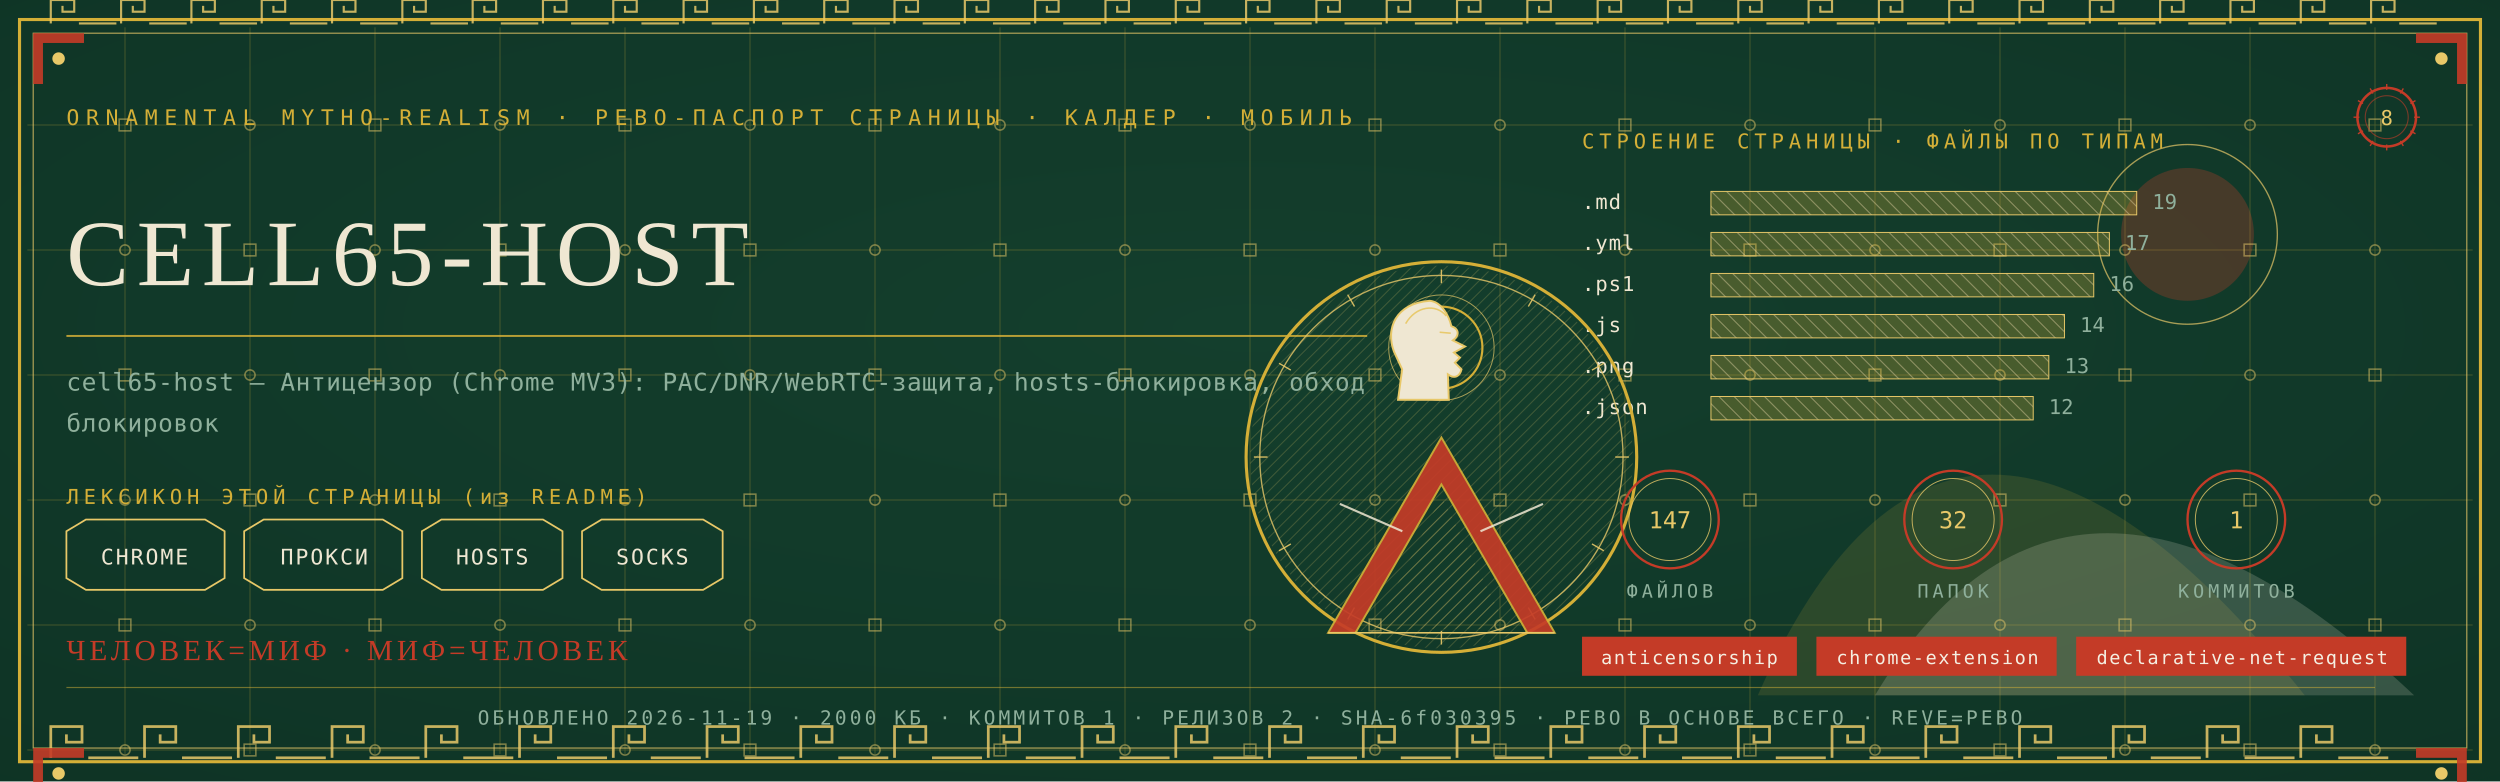
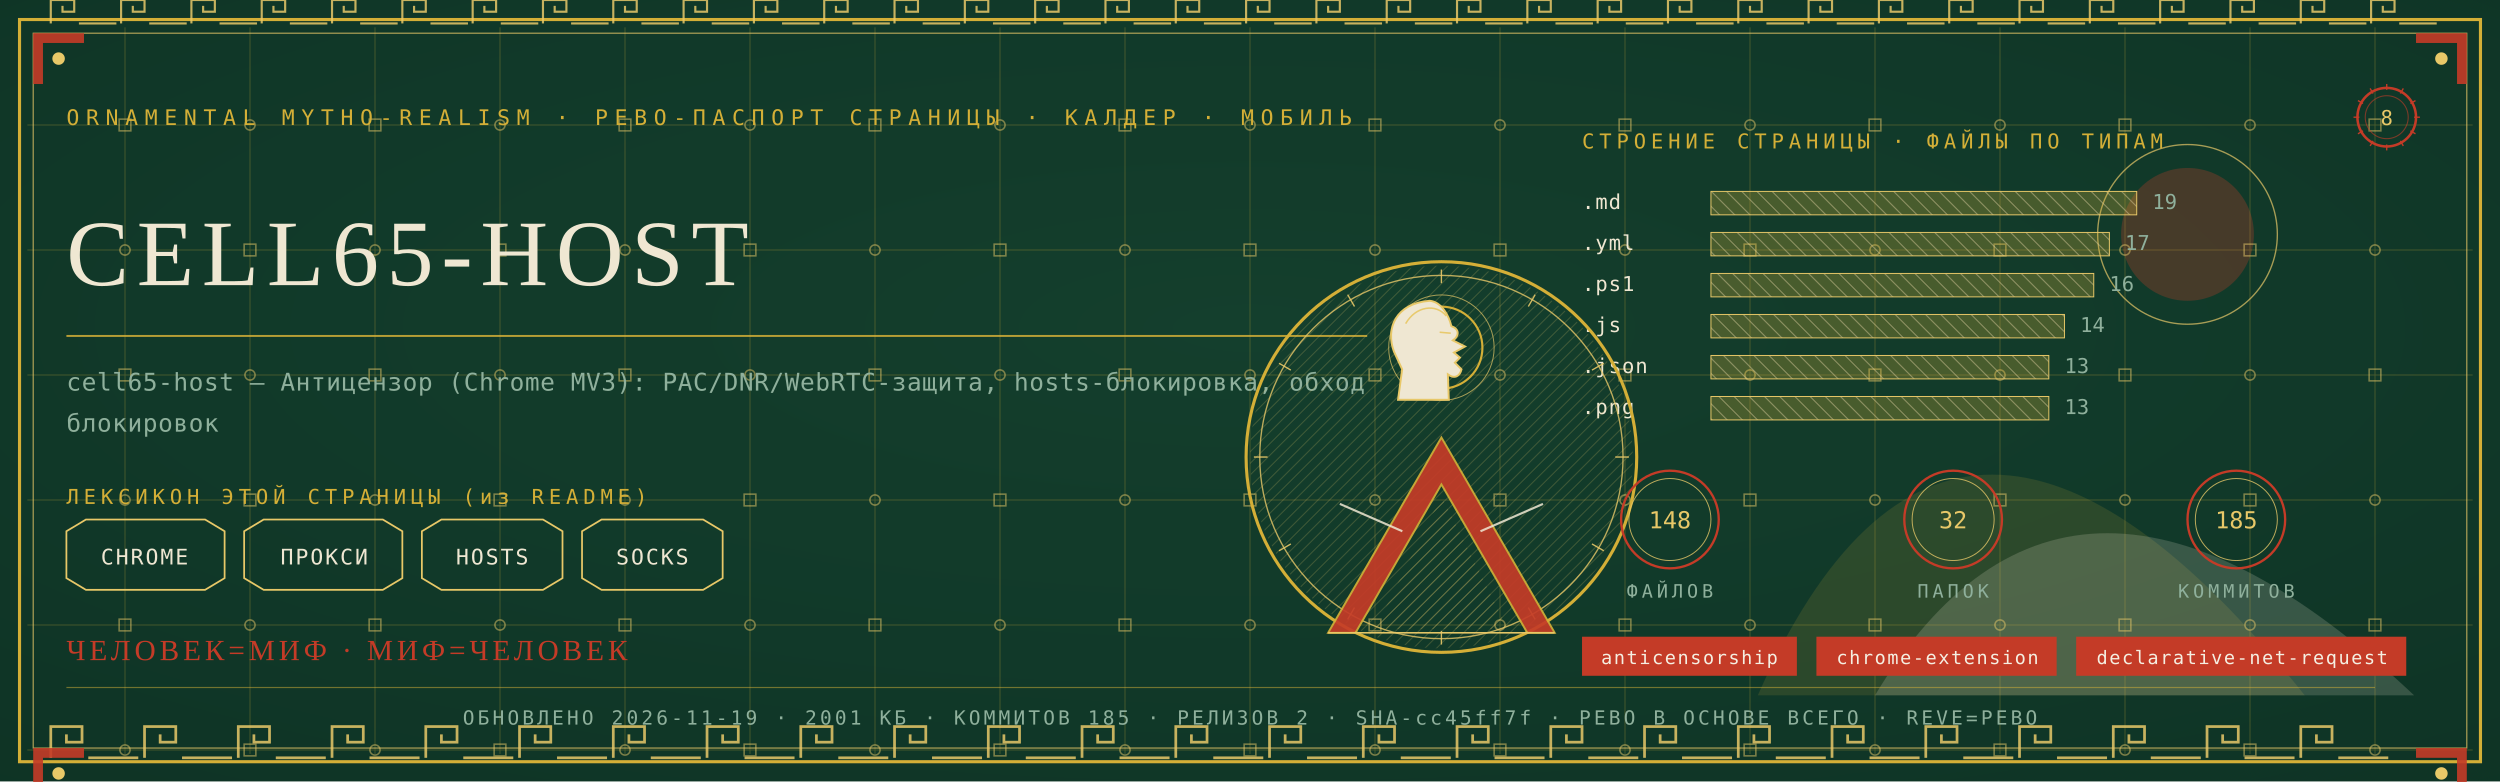
<svg xmlns="http://www.w3.org/2000/svg" viewBox="0 0 1280 400" width="1280" height="400">
  <defs>
    <radialGradient id="rp8" cx="0.5" cy="0.42" r="1.1">
      <stop offset="0" stop-color="#14402E" />
      <stop offset="1" stop-color="#0C2E21" />
    </radialGradient>
    <pattern id="hatchm" width="4.2" height="4.2" patternUnits="userSpaceOnUse" patternTransform="rotate(45)">
      <rect width="4.2" height="4.2" fill="none" />
      <line x1="0" y1="0" x2="0" y2="4.2" stroke="#E8C868" stroke-width="0.5" />
    </pattern>
    <pattern id="hatchv" width="5.5" height="5.5" patternUnits="userSpaceOnUse" patternTransform="rotate(-45)">
      <rect width="5.5" height="5.5" fill="none" />
      <line x1="0" y1="0" x2="0" y2="5.5" stroke="#EFE7D2" stroke-width="0.5" />
    </pattern>
  </defs>
  <rect width="1280" height="400" fill="#0C2E21" />
  <rect width="1280" height="400" fill="url(#rp8)" opacity="0.94" />
  <path d="M 900 356 Q 1000 130 1180 356 Z" fill="#D4AF37" opacity="0.14" />
  <path d="M 960 356 Q 1060 190 1236 356 Z" fill="#EFE7D2" opacity="0.18" />
  <circle cx="1120" cy="120" r="34" fill="#C43B27" opacity="0.30" />
  <circle cx="1120" cy="120" r="46" fill="none" stroke="#E8C868" stroke-width="0.7" opacity="0.7" />
  <g stroke="#D4AF37" stroke-width="0.45" opacity="0.30">
    <line x1="64" y1="14" x2="64" y2="386" />
    <line x1="128" y1="14" x2="128" y2="386" />
    <line x1="192" y1="14" x2="192" y2="386" />
    <line x1="256" y1="14" x2="256" y2="386" />
    <line x1="320" y1="14" x2="320" y2="386" />
    <line x1="384" y1="14" x2="384" y2="386" />
    <line x1="448" y1="14" x2="448" y2="386" />
    <line x1="512" y1="14" x2="512" y2="386" />
    <line x1="576" y1="14" x2="576" y2="386" />
    <line x1="640" y1="14" x2="640" y2="386" />
    <line x1="704" y1="14" x2="704" y2="386" />
    <line x1="768" y1="14" x2="768" y2="386" />
    <line x1="832" y1="14" x2="832" y2="386" />
    <line x1="896" y1="14" x2="896" y2="386" />
    <line x1="960" y1="14" x2="960" y2="386" />
    <line x1="1024" y1="14" x2="1024" y2="386" />
    <line x1="1088" y1="14" x2="1088" y2="386" />
    <line x1="1152" y1="14" x2="1152" y2="386" />
    <line x1="1216" y1="14" x2="1216" y2="386" />
    <line x1="14" y1="64" x2="1266" y2="64" />
    <line x1="14" y1="128" x2="1266" y2="128" />
    <line x1="14" y1="192" x2="1266" y2="192" />
    <line x1="14" y1="256" x2="1266" y2="256" />
    <line x1="14" y1="320" x2="1266" y2="320" />
    <line x1="14" y1="384" x2="1266" y2="384" />
  </g>
  <g fill="none" stroke="#E8C868" stroke-width="0.8" opacity="0.5">
    <rect x="61" y="61" width="6" height="6" />
    <circle cx="64" cy="128" r="2.6" />
    <rect x="61" y="189" width="6" height="6" />
    <circle cx="64" cy="256" r="2.6" />
    <rect x="61" y="317" width="6" height="6" />
    <circle cx="64" cy="384" r="2.6" />
    <circle cx="128" cy="64" r="2.6" />
    <rect x="125" y="125" width="6" height="6" />
    <circle cx="128" cy="192" r="2.6" />
    <rect x="125" y="253" width="6" height="6" />
    <circle cx="128" cy="320" r="2.6" />
    <rect x="125" y="381" width="6" height="6" />
    <rect x="189" y="61" width="6" height="6" />
    <circle cx="192" cy="128" r="2.6" />
    <rect x="189" y="189" width="6" height="6" />
    <circle cx="192" cy="256" r="2.6" />
    <rect x="189" y="317" width="6" height="6" />
    <circle cx="192" cy="384" r="2.6" />
    <circle cx="256" cy="64" r="2.6" />
    <rect x="253" y="125" width="6" height="6" />
    <circle cx="256" cy="192" r="2.6" />
    <rect x="253" y="253" width="6" height="6" />
    <circle cx="256" cy="320" r="2.6" />
    <rect x="253" y="381" width="6" height="6" />
    <rect x="317" y="61" width="6" height="6" />
    <circle cx="320" cy="128" r="2.6" />
    <rect x="317" y="189" width="6" height="6" />
    <circle cx="320" cy="256" r="2.6" />
    <rect x="317" y="317" width="6" height="6" />
    <circle cx="320" cy="384" r="2.6" />
    <circle cx="384" cy="64" r="2.6" />
    <rect x="381" y="125" width="6" height="6" />
    <circle cx="384" cy="192" r="2.6" />
    <rect x="381" y="253" width="6" height="6" />
    <circle cx="384" cy="320" r="2.6" />
    <rect x="381" y="381" width="6" height="6" />
    <rect x="445" y="61" width="6" height="6" />
    <circle cx="448" cy="128" r="2.6" />
    <rect x="445" y="189" width="6" height="6" />
    <circle cx="448" cy="256" r="2.6" />
    <rect x="445" y="317" width="6" height="6" />
    <circle cx="448" cy="384" r="2.6" />
    <circle cx="512" cy="64" r="2.6" />
    <rect x="509" y="125" width="6" height="6" />
    <circle cx="512" cy="192" r="2.6" />
    <rect x="509" y="253" width="6" height="6" />
    <circle cx="512" cy="320" r="2.6" />
    <rect x="509" y="381" width="6" height="6" />
    <rect x="573" y="61" width="6" height="6" />
    <circle cx="576" cy="128" r="2.6" />
    <rect x="573" y="189" width="6" height="6" />
    <circle cx="576" cy="256" r="2.6" />
    <rect x="573" y="317" width="6" height="6" />
    <circle cx="576" cy="384" r="2.6" />
    <circle cx="640" cy="64" r="2.6" />
    <rect x="637" y="125" width="6" height="6" />
    <circle cx="640" cy="192" r="2.6" />
    <rect x="637" y="253" width="6" height="6" />
    <circle cx="640" cy="320" r="2.6" />
    <rect x="637" y="381" width="6" height="6" />
    <rect x="701" y="61" width="6" height="6" />
    <circle cx="704" cy="128" r="2.6" />
    <rect x="701" y="189" width="6" height="6" />
    <circle cx="704" cy="256" r="2.6" />
    <rect x="701" y="317" width="6" height="6" />
    <circle cx="704" cy="384" r="2.6" />
    <circle cx="768" cy="64" r="2.6" />
    <rect x="765" y="125" width="6" height="6" />
    <circle cx="768" cy="192" r="2.6" />
    <rect x="765" y="253" width="6" height="6" />
    <circle cx="768" cy="320" r="2.6" />
    <rect x="765" y="381" width="6" height="6" />
    <rect x="829" y="61" width="6" height="6" />
    <circle cx="832" cy="128" r="2.6" />
    <rect x="829" y="189" width="6" height="6" />
    <circle cx="832" cy="256" r="2.6" />
    <rect x="829" y="317" width="6" height="6" />
    <circle cx="832" cy="384" r="2.6" />
    <circle cx="896" cy="64" r="2.6" />
    <rect x="893" y="125" width="6" height="6" />
    <circle cx="896" cy="192" r="2.6" />
    <rect x="893" y="253" width="6" height="6" />
    <circle cx="896" cy="320" r="2.6" />
    <rect x="893" y="381" width="6" height="6" />
    <rect x="957" y="61" width="6" height="6" />
    <circle cx="960" cy="128" r="2.6" />
    <rect x="957" y="189" width="6" height="6" />
    <circle cx="960" cy="256" r="2.6" />
    <rect x="957" y="317" width="6" height="6" />
    <circle cx="960" cy="384" r="2.6" />
    <circle cx="1024" cy="64" r="2.6" />
    <rect x="1021" y="125" width="6" height="6" />
    <circle cx="1024" cy="192" r="2.6" />
    <rect x="1021" y="253" width="6" height="6" />
    <circle cx="1024" cy="320" r="2.6" />
    <rect x="1021" y="381" width="6" height="6" />
    <rect x="1085" y="61" width="6" height="6" />
    <circle cx="1088" cy="128" r="2.6" />
    <rect x="1085" y="189" width="6" height="6" />
    <circle cx="1088" cy="256" r="2.6" />
    <rect x="1085" y="317" width="6" height="6" />
    <circle cx="1088" cy="384" r="2.6" />
    <circle cx="1152" cy="64" r="2.6" />
    <rect x="1149" y="125" width="6" height="6" />
    <circle cx="1152" cy="192" r="2.6" />
    <rect x="1149" y="253" width="6" height="6" />
    <circle cx="1152" cy="320" r="2.6" />
    <rect x="1149" y="381" width="6" height="6" />
    <rect x="1213" y="61" width="6" height="6" />
    <circle cx="1216" cy="128" r="2.6" />
    <rect x="1213" y="189" width="6" height="6" />
    <circle cx="1216" cy="256" r="2.6" />
    <rect x="1213" y="317" width="6" height="6" />
    <circle cx="1216" cy="384" r="2.6" />
  </g>
  <rect x="10" y="10" width="1260" height="380" fill="none" stroke="#D4AF37" stroke-width="1.6" />
  <rect x="17" y="17" width="1246" height="366" fill="none" stroke="#E8C868" stroke-width="0.6" opacity="0.75" />
  <g fill="none" stroke="#E8C868" stroke-width="1.4" opacity="0.85">
    <path d="M 26 388 L 26 372 L 42 372 L 42 380.0 L 34.0 380.0 L 34.0 376.0" />
    <line x1="45.2" y1="388" x2="70.8" y2="388" />
    <path d="M 74 388 L 74 372 L 90 372 L 90 380.0 L 82.0 380.0 L 82.0 376.0" />
    <line x1="93.2" y1="388" x2="118.8" y2="388" />
    <path d="M 122 388 L 122 372 L 138 372 L 138 380.0 L 130.0 380.0 L 130.0 376.0" />
    <line x1="141.2" y1="388" x2="166.8" y2="388" />
    <path d="M 170 388 L 170 372 L 186 372 L 186 380.0 L 178.0 380.0 L 178.0 376.0" />
    <line x1="189.2" y1="388" x2="214.8" y2="388" />
    <path d="M 218 388 L 218 372 L 234 372 L 234 380.0 L 226.0 380.0 L 226.0 376.0" />
    <line x1="237.2" y1="388" x2="262.8" y2="388" />
    <path d="M 266 388 L 266 372 L 282 372 L 282 380.0 L 274.0 380.0 L 274.0 376.0" />
    <line x1="285.2" y1="388" x2="310.8" y2="388" />
    <path d="M 314 388 L 314 372 L 330 372 L 330 380.0 L 322.0 380.0 L 322.0 376.0" />
    <line x1="333.2" y1="388" x2="358.8" y2="388" />
    <path d="M 362 388 L 362 372 L 378 372 L 378 380.0 L 370.0 380.0 L 370.0 376.0" />
    <line x1="381.2" y1="388" x2="406.8" y2="388" />
    <path d="M 410 388 L 410 372 L 426 372 L 426 380.0 L 418.0 380.0 L 418.0 376.0" />
    <line x1="429.2" y1="388" x2="454.8" y2="388" />
    <path d="M 458 388 L 458 372 L 474 372 L 474 380.0 L 466.0 380.0 L 466.0 376.0" />
    <line x1="477.2" y1="388" x2="502.8" y2="388" />
    <path d="M 506 388 L 506 372 L 522 372 L 522 380.0 L 514.0 380.0 L 514.0 376.0" />
    <line x1="525.2" y1="388" x2="550.8" y2="388" />
    <path d="M 554 388 L 554 372 L 570 372 L 570 380.0 L 562.0 380.0 L 562.0 376.0" />
    <line x1="573.2" y1="388" x2="598.8" y2="388" />
    <path d="M 602 388 L 602 372 L 618 372 L 618 380.0 L 610.0 380.0 L 610.0 376.0" />
    <line x1="621.2" y1="388" x2="646.8" y2="388" />
    <path d="M 650 388 L 650 372 L 666 372 L 666 380.0 L 658.0 380.0 L 658.0 376.0" />
    <line x1="669.2" y1="388" x2="694.8" y2="388" />
    <path d="M 698 388 L 698 372 L 714 372 L 714 380.0 L 706.0 380.0 L 706.0 376.0" />
    <line x1="717.2" y1="388" x2="742.8" y2="388" />
    <path d="M 746 388 L 746 372 L 762 372 L 762 380.0 L 754.0 380.0 L 754.0 376.0" />
    <line x1="765.2" y1="388" x2="790.8" y2="388" />
    <path d="M 794 388 L 794 372 L 810 372 L 810 380.0 L 802.0 380.0 L 802.0 376.0" />
    <line x1="813.2" y1="388" x2="838.8" y2="388" />
    <path d="M 842 388 L 842 372 L 858 372 L 858 380.0 L 850.0 380.0 L 850.0 376.0" />
    <line x1="861.2" y1="388" x2="886.8" y2="388" />
    <path d="M 890 388 L 890 372 L 906 372 L 906 380.0 L 898.0 380.0 L 898.0 376.0" />
    <line x1="909.2" y1="388" x2="934.8" y2="388" />
    <path d="M 938 388 L 938 372 L 954 372 L 954 380.0 L 946.0 380.0 L 946.0 376.0" />
    <line x1="957.2" y1="388" x2="982.8" y2="388" />
    <path d="M 986 388 L 986 372 L 1002 372 L 1002 380.0 L 994.0 380.0 L 994.0 376.0" />
    <line x1="1005.2" y1="388" x2="1030.8" y2="388" />
    <path d="M 1034 388 L 1034 372 L 1050 372 L 1050 380.0 L 1042.0 380.0 L 1042.0 376.0" />
    <line x1="1053.2" y1="388" x2="1078.8" y2="388" />
    <path d="M 1082 388 L 1082 372 L 1098 372 L 1098 380.0 L 1090.0 380.0 L 1090.0 376.0" />
    <line x1="1101.2" y1="388" x2="1126.8" y2="388" />
    <path d="M 1130 388 L 1130 372 L 1146 372 L 1146 380.0 L 1138.0 380.0 L 1138.0 376.0" />
    <line x1="1149.2" y1="388" x2="1174.8" y2="388" />
    <path d="M 1178 388 L 1178 372 L 1194 372 L 1194 380.0 L 1186.0 380.0 L 1186.0 376.0" />
    <line x1="1197.2" y1="388" x2="1222.8" y2="388" />
  </g>
  <g fill="none" stroke="#E8C868" stroke-width="1.1" opacity="0.85">
    <path d="M 26 12 L 26 0 L 38 0 L 38 6.0 L 32.0 6.0 L 32.0 3.0" />
    <line x1="40.4" y1="12" x2="59.6" y2="12" />
    <path d="M 62 12 L 62 0 L 74 0 L 74 6.0 L 68.0 6.0 L 68.0 3.0" />
    <line x1="76.4" y1="12" x2="95.6" y2="12" />
    <path d="M 98 12 L 98 0 L 110 0 L 110 6.0 L 104.0 6.0 L 104.0 3.0" />
    <line x1="112.4" y1="12" x2="131.6" y2="12" />
    <path d="M 134 12 L 134 0 L 146 0 L 146 6.0 L 140.0 6.0 L 140.0 3.0" />
    <line x1="148.4" y1="12" x2="167.6" y2="12" />
    <path d="M 170 12 L 170 0 L 182 0 L 182 6.0 L 176.0 6.0 L 176.0 3.0" />
    <line x1="184.4" y1="12" x2="203.6" y2="12" />
    <path d="M 206 12 L 206 0 L 218 0 L 218 6.0 L 212.0 6.0 L 212.0 3.0" />
    <line x1="220.4" y1="12" x2="239.6" y2="12" />
    <path d="M 242 12 L 242 0 L 254 0 L 254 6.0 L 248.0 6.0 L 248.0 3.0" />
    <line x1="256.4" y1="12" x2="275.6" y2="12" />
    <path d="M 278 12 L 278 0 L 290 0 L 290 6.0 L 284.0 6.0 L 284.0 3.0" />
    <line x1="292.4" y1="12" x2="311.6" y2="12" />
    <path d="M 314 12 L 314 0 L 326 0 L 326 6.0 L 320.0 6.0 L 320.0 3.0" />
    <line x1="328.4" y1="12" x2="347.6" y2="12" />
    <path d="M 350 12 L 350 0 L 362 0 L 362 6.0 L 356.0 6.0 L 356.0 3.0" />
    <line x1="364.4" y1="12" x2="383.6" y2="12" />
    <path d="M 386 12 L 386 0 L 398 0 L 398 6.0 L 392.0 6.0 L 392.0 3.0" />
    <line x1="400.4" y1="12" x2="419.6" y2="12" />
    <path d="M 422 12 L 422 0 L 434 0 L 434 6.0 L 428.0 6.0 L 428.0 3.0" />
    <line x1="436.4" y1="12" x2="455.6" y2="12" />
    <path d="M 458 12 L 458 0 L 470 0 L 470 6.0 L 464.0 6.0 L 464.0 3.0" />
    <line x1="472.4" y1="12" x2="491.6" y2="12" />
    <path d="M 494 12 L 494 0 L 506 0 L 506 6.0 L 500.0 6.0 L 500.0 3.0" />
    <line x1="508.4" y1="12" x2="527.6" y2="12" />
    <path d="M 530 12 L 530 0 L 542 0 L 542 6.0 L 536.0 6.0 L 536.0 3.0" />
    <line x1="544.4" y1="12" x2="563.6" y2="12" />
    <path d="M 566 12 L 566 0 L 578 0 L 578 6.0 L 572.0 6.0 L 572.0 3.0" />
    <line x1="580.4" y1="12" x2="599.6" y2="12" />
    <path d="M 602 12 L 602 0 L 614 0 L 614 6.0 L 608.0 6.0 L 608.0 3.0" />
    <line x1="616.4" y1="12" x2="635.6" y2="12" />
    <path d="M 638 12 L 638 0 L 650 0 L 650 6.0 L 644.0 6.0 L 644.0 3.0" />
    <line x1="652.4" y1="12" x2="671.6" y2="12" />
    <path d="M 674 12 L 674 0 L 686 0 L 686 6.0 L 680.0 6.0 L 680.0 3.0" />
    <line x1="688.4" y1="12" x2="707.6" y2="12" />
    <path d="M 710 12 L 710 0 L 722 0 L 722 6.0 L 716.0 6.0 L 716.0 3.0" />
    <line x1="724.4" y1="12" x2="743.6" y2="12" />
    <path d="M 746 12 L 746 0 L 758 0 L 758 6.0 L 752.0 6.0 L 752.0 3.0" />
    <line x1="760.4" y1="12" x2="779.6" y2="12" />
    <path d="M 782 12 L 782 0 L 794 0 L 794 6.0 L 788.0 6.0 L 788.0 3.0" />
    <line x1="796.4" y1="12" x2="815.6" y2="12" />
    <path d="M 818 12 L 818 0 L 830 0 L 830 6.0 L 824.0 6.0 L 824.0 3.0" />
    <line x1="832.4" y1="12" x2="851.6" y2="12" />
    <path d="M 854 12 L 854 0 L 866 0 L 866 6.0 L 860.0 6.0 L 860.0 3.0" />
    <line x1="868.4" y1="12" x2="887.6" y2="12" />
    <path d="M 890 12 L 890 0 L 902 0 L 902 6.0 L 896.0 6.0 L 896.0 3.0" />
    <line x1="904.4" y1="12" x2="923.6" y2="12" />
    <path d="M 926 12 L 926 0 L 938 0 L 938 6.0 L 932.0 6.0 L 932.0 3.0" />
    <line x1="940.4" y1="12" x2="959.6" y2="12" />
    <path d="M 962 12 L 962 0 L 974 0 L 974 6.0 L 968.0 6.0 L 968.0 3.0" />
    <line x1="976.4" y1="12" x2="995.6" y2="12" />
    <path d="M 998 12 L 998 0 L 1010 0 L 1010 6.0 L 1004.0 6.0 L 1004.0 3.0" />
    <line x1="1012.4" y1="12" x2="1031.6" y2="12" />
    <path d="M 1034 12 L 1034 0 L 1046 0 L 1046 6.0 L 1040.0 6.0 L 1040.0 3.0" />
    <line x1="1048.4" y1="12" x2="1067.6" y2="12" />
    <path d="M 1070 12 L 1070 0 L 1082 0 L 1082 6.0 L 1076.0 6.0 L 1076.0 3.0" />
    <line x1="1084.4" y1="12" x2="1103.6" y2="12" />
    <path d="M 1106 12 L 1106 0 L 1118 0 L 1118 6.0 L 1112.0 6.0 L 1112.0 3.0" />
    <line x1="1120.4" y1="12" x2="1139.6" y2="12" />
    <path d="M 1142 12 L 1142 0 L 1154 0 L 1154 6.0 L 1148.0 6.0 L 1148.0 3.0" />
    <line x1="1156.4" y1="12" x2="1175.6" y2="12" />
    <path d="M 1178 12 L 1178 0 L 1190 0 L 1190 6.0 L 1184.0 6.0 L 1184.0 3.0" />
    <line x1="1192.4" y1="12" x2="1211.6" y2="12" />
    <path d="M 1214 12 L 1214 0 L 1226 0 L 1226 6.0 L 1220.0 6.0 L 1220.0 3.0" />
    <line x1="1228.4" y1="12" x2="1247.6" y2="12" />
  </g>
  <g transform="translate(17,17) scale(1,1)">
    <path d="M 0 0 L 26 0 L 26 5 L 5 5 L 5 26 L 0 26 Z" fill="#C43B27" opacity="0.9" />
    <circle cx="13" cy="13" r="3.2" fill="#E8C868" />
  </g>
  <g transform="translate(1263,17) scale(-1,1)">
    <path d="M 0 0 L 26 0 L 26 5 L 5 5 L 5 26 L 0 26 Z" fill="#C43B27" opacity="0.9" />
    <circle cx="13" cy="13" r="3.2" fill="#E8C868" />
  </g>
  <g transform="translate(17,383) scale(1,1)">
    <path d="M 0 0 L 26 0 L 26 5 L 5 5 L 5 26 L 0 26 Z" fill="#C43B27" opacity="0.9" />
    <circle cx="13" cy="13" r="3.2" fill="#E8C868" />
  </g>
  <g transform="translate(1263,383) scale(-1,1)">
    <path d="M 0 0 L 26 0 L 26 5 L 5 5 L 5 26 L 0 26 Z" fill="#C43B27" opacity="0.9" />
    <circle cx="13" cy="13" r="3.2" fill="#E8C868" />
  </g>
  <text x="34" y="64" font-family="'Cascadia Mono', ui-monospace, Consolas, monospace" font-size="11" fill="#D4AF37" letter-spacing="3.4">ORNAMENTAL MYTHO-REALISM · РЕВО-ПАСПОРТ СТРАНИЦЫ · КАЛДЕР · МОБИЛЬ</text>
  <g transform="translate(1222,60)">
    <circle r="15" fill="none" stroke="#C43B27" stroke-width="1.3" />
    <circle r="11" fill="none" stroke="#C43B27" stroke-width="0.55" opacity="0.6" />
    <text y="4" text-anchor="middle" font-family="'Cascadia Mono', ui-monospace, Consolas, monospace" font-size="10.5" fill="#E8C868">8</text>
    <g stroke="#C43B27" stroke-width="0.7">
      <line x1="0" y1="-17" x2="0" y2="-14" transform="rotate(0)" />
      <line x1="0" y1="-17" x2="0" y2="-14" transform="rotate(30)" />
      <line x1="0" y1="-17" x2="0" y2="-14" transform="rotate(60)" />
      <line x1="0" y1="-17" x2="0" y2="-14" transform="rotate(90)" />
      <line x1="0" y1="-17" x2="0" y2="-14" transform="rotate(120)" />
      <line x1="0" y1="-17" x2="0" y2="-14" transform="rotate(150)" />
      <line x1="0" y1="-17" x2="0" y2="-14" transform="rotate(180)" />
      <line x1="0" y1="-17" x2="0" y2="-14" transform="rotate(210)" />
      <line x1="0" y1="-17" x2="0" y2="-14" transform="rotate(240)" />
      <line x1="0" y1="-17" x2="0" y2="-14" transform="rotate(270)" />
      <line x1="0" y1="-17" x2="0" y2="-14" transform="rotate(300)" />
      <line x1="0" y1="-17" x2="0" y2="-14" transform="rotate(330)" />
    </g>
  </g>
  <text x="34" y="146" font-family="Georgia, 'Times New Roman', serif" font-size="48.0" fill="#EFE7D2" letter-spacing="4">CELL65-HOST</text>
  <line x1="34" y1="172" x2="700" y2="172" stroke="#D4AF37" stroke-width="1" opacity="0.85" />
  <text x="34" y="200" font-family="'Cascadia Mono', ui-monospace, Consolas, monospace" font-size="12.5" fill="#8FB09C" letter-spacing="0.3">cell65-host — Антицензор (Chrome MV3): PAC/DNR/WebRTC-защита, hosts-блокировка, обход</text>
  <text x="34" y="221" font-family="'Cascadia Mono', ui-monospace, Consolas, monospace" font-size="12.5" fill="#8FB09C" letter-spacing="0.3">блокировок</text>
  <text x="34" y="258" font-family="'Cascadia Mono', ui-monospace, Consolas, monospace" font-size="10.5" fill="#D4AF37" letter-spacing="2.5">ЛЕКСИКОН ЭТОЙ СТРАНИЦЫ (из README)</text>
  <path d="M 34 272 L 44 266 L 105 266 L 115 272 L 115 296 L 105 302 L 44 302 L 34 296 Z" fill="none" stroke="#E8C868" stroke-width="0.9" />
  <text x="74" y="289" text-anchor="middle" font-family="'Cascadia Mono', ui-monospace, Consolas, monospace" font-size="11" fill="#EFE7D2" letter-spacing="1">CHROME</text>
  <path d="M 125 272 L 135 266 L 196 266 L 206 272 L 206 296 L 196 302 L 135 302 L 125 296 Z" fill="none" stroke="#E8C868" stroke-width="0.9" />
  <text x="166" y="289" text-anchor="middle" font-family="'Cascadia Mono', ui-monospace, Consolas, monospace" font-size="11" fill="#EFE7D2" letter-spacing="1">ПРОКСИ</text>
  <path d="M 216 272 L 226 266 L 278 266 L 288 272 L 288 296 L 278 302 L 226 302 L 216 296 Z" fill="none" stroke="#E8C868" stroke-width="0.9" />
  <text x="252" y="289" text-anchor="middle" font-family="'Cascadia Mono', ui-monospace, Consolas, monospace" font-size="11" fill="#EFE7D2" letter-spacing="1">HOSTS</text>
  <path d="M 298 272 L 308 266 L 360 266 L 370 272 L 370 296 L 360 302 L 308 302 L 298 296 Z" fill="none" stroke="#E8C868" stroke-width="0.9" />
  <text x="334" y="289" text-anchor="middle" font-family="'Cascadia Mono', ui-monospace, Consolas, monospace" font-size="11" fill="#EFE7D2" letter-spacing="1">SOCKS</text>
  <text x="810" y="76" font-family="'Cascadia Mono', ui-monospace, Consolas, monospace" font-size="10.5" fill="#D4AF37" letter-spacing="2.5">СТРОЕНИЕ СТРАНИЦЫ · ФАЙЛЫ ПО ТИПАМ</text>
  <text x="810" y="107" font-family="'Cascadia Mono', ui-monospace, Consolas, monospace" font-size="10.5" fill="#EFE7D2" letter-spacing="0.5">.md</text>
  <rect x="876" y="98" width="218" height="12" fill="url(#hatchv)" opacity="0.9" />
  <rect x="876" y="98" width="218" height="12" fill="#D4AF37" opacity="0.28" />
  <rect x="876" y="98" width="218" height="12" fill="none" stroke="#E8C868" stroke-width="0.5" />
  <text x="1102" y="107" font-family="'Cascadia Mono', ui-monospace, Consolas, monospace" font-size="10.5" fill="#8FB09C">19</text>
  <text x="810" y="128" font-family="'Cascadia Mono', ui-monospace, Consolas, monospace" font-size="10.5" fill="#EFE7D2" letter-spacing="0.5">.yml</text>
  <rect x="876" y="119" width="204" height="12" fill="url(#hatchv)" opacity="0.9" />
  <rect x="876" y="119" width="204" height="12" fill="#D4AF37" opacity="0.28" />
  <rect x="876" y="119" width="204" height="12" fill="none" stroke="#E8C868" stroke-width="0.5" />
  <text x="1088" y="128" font-family="'Cascadia Mono', ui-monospace, Consolas, monospace" font-size="10.5" fill="#8FB09C">17</text>
  <text x="810" y="149" font-family="'Cascadia Mono', ui-monospace, Consolas, monospace" font-size="10.5" fill="#EFE7D2" letter-spacing="0.5">.ps1</text>
  <rect x="876" y="140" width="196" height="12" fill="url(#hatchv)" opacity="0.9" />
  <rect x="876" y="140" width="196" height="12" fill="#D4AF37" opacity="0.28" />
  <rect x="876" y="140" width="196" height="12" fill="none" stroke="#E8C868" stroke-width="0.5" />
  <text x="1080" y="149" font-family="'Cascadia Mono', ui-monospace, Consolas, monospace" font-size="10.5" fill="#8FB09C">16</text>
  <text x="810" y="170" font-family="'Cascadia Mono', ui-monospace, Consolas, monospace" font-size="10.5" fill="#EFE7D2" letter-spacing="0.5">.js</text>
  <rect x="876" y="161" width="181" height="12" fill="url(#hatchv)" opacity="0.9" />
  <rect x="876" y="161" width="181" height="12" fill="#D4AF37" opacity="0.28" />
  <rect x="876" y="161" width="181" height="12" fill="none" stroke="#E8C868" stroke-width="0.5" />
  <text x="1065" y="170" font-family="'Cascadia Mono', ui-monospace, Consolas, monospace" font-size="10.5" fill="#8FB09C">14</text>
-   <text x="810" y="191" font-family="'Cascadia Mono', ui-monospace, Consolas, monospace" font-size="10.5" fill="#EFE7D2" letter-spacing="0.5">.png</text>
+   <text x="810" y="191" font-family="'Cascadia Mono', ui-monospace, Consolas, monospace" font-size="10.5" fill="#EFE7D2" letter-spacing="0.5">.json</text>
  <rect x="876" y="182" width="173" height="12" fill="url(#hatchv)" opacity="0.9" />
  <rect x="876" y="182" width="173" height="12" fill="#D4AF37" opacity="0.28" />
  <rect x="876" y="182" width="173" height="12" fill="none" stroke="#E8C868" stroke-width="0.5" />
  <text x="1057" y="191" font-family="'Cascadia Mono', ui-monospace, Consolas, monospace" font-size="10.5" fill="#8FB09C">13</text>
-   <text x="810" y="212" font-family="'Cascadia Mono', ui-monospace, Consolas, monospace" font-size="10.5" fill="#EFE7D2" letter-spacing="0.5">.json</text>
-   <rect x="876" y="203" width="165" height="12" fill="url(#hatchv)" opacity="0.9" />
-   <rect x="876" y="203" width="165" height="12" fill="#D4AF37" opacity="0.28" />
-   <rect x="876" y="203" width="165" height="12" fill="none" stroke="#E8C868" stroke-width="0.5" />
-   <text x="1049" y="212" font-family="'Cascadia Mono', ui-monospace, Consolas, monospace" font-size="10.5" fill="#8FB09C">12</text>
+   <text x="810" y="212" font-family="'Cascadia Mono', ui-monospace, Consolas, monospace" font-size="10.5" fill="#EFE7D2" letter-spacing="0.5">.png</text>
+   <rect x="876" y="203" width="173" height="12" fill="url(#hatchv)" opacity="0.9" />
+   <rect x="876" y="203" width="173" height="12" fill="#D4AF37" opacity="0.28" />
+   <rect x="876" y="203" width="173" height="12" fill="none" stroke="#E8C868" stroke-width="0.5" />
+   <text x="1057" y="212" font-family="'Cascadia Mono', ui-monospace, Consolas, monospace" font-size="10.5" fill="#8FB09C">13</text>
  <g transform="translate(738,234)">
    <circle r="100" fill="none" stroke="#D4AF37" stroke-width="1.6" />
    <circle r="93" fill="none" stroke="#E8C868" stroke-width="0.7" opacity="0.8" />
    <circle r="98" fill="url(#hatchm)" opacity="0.4" />
    <g stroke="#E8C868" stroke-width="0.7" opacity="0.9">
      <line x1="0" y1="-96" x2="0" y2="-89" transform="rotate(0)" />
      <line x1="0" y1="-96" x2="0" y2="-89" transform="rotate(30)" />
      <line x1="0" y1="-96" x2="0" y2="-89" transform="rotate(60)" />
      <line x1="0" y1="-96" x2="0" y2="-89" transform="rotate(90)" />
      <line x1="0" y1="-96" x2="0" y2="-89" transform="rotate(120)" />
      <line x1="0" y1="-96" x2="0" y2="-89" transform="rotate(150)" />
      <line x1="0" y1="-96" x2="0" y2="-89" transform="rotate(180)" />
      <line x1="0" y1="-96" x2="0" y2="-89" transform="rotate(210)" />
      <line x1="0" y1="-96" x2="0" y2="-89" transform="rotate(240)" />
      <line x1="0" y1="-96" x2="0" y2="-89" transform="rotate(270)" />
      <line x1="0" y1="-96" x2="0" y2="-89" transform="rotate(300)" />
      <line x1="0" y1="-96" x2="0" y2="-89" transform="rotate(330)" />
    </g>
    <circle cy="-56" r="21" fill="none" stroke="#D4AF37" stroke-width="1.1" />
    <circle cy="-56" r="27" fill="none" stroke="#E8C868" stroke-width="0.5" opacity="0.7" />
    <path d="M -6.0 -80.0 C -23.5 -78.7 -28.7 -65.7 -24.3 -54.0 L -20.1 -44.9 L -22.2 -29.3 L 3.8 -29.3 L 3.3 -42.3 C 6.9 -39.7 9.5 -41.5 10.3 -44.9 L 6.9 -48.3 L 9.5 -50.9 L 6.4 -53.5 L 12.1 -56.6 L 5.9 -59.7 C 9.5 -62.3 9.0 -65.7 5.1 -67.0 C 3.8 -72.7 -0.1 -79.5 -6.0 -80.0 Z" fill="#EFE7D2" stroke="#E8C868" stroke-width="1.0" />
    <g fill="none" stroke="#E8C868" stroke-width="0.8" opacity="0.95">
      <path d="M -18.3 -68.3 C -13.1 -77.4 -2.7 -78.7 2.5 -72.2" />
      <path d="M -0.9 -63.9 L 4.8 -63.4" />
    </g>
    <path d="M -58.0 90.0 L 0 -10.0 L 58.0 90.0 L 44.0 90.0 L 0 14.0 L -44.0 90.0 Z" fill="#C43B27" opacity="0.92" stroke="#D4AF37" stroke-width="1.0" />
    <path d="M -34.0 88.0 L 0 20.0 L 34.0 88.0" fill="url(#hatchm)" opacity="0.5" stroke="none" />
    <path d="M -58.0 90.0 L 58.0 90.0" fill="none" stroke="#E8C868" stroke-width="0.8" />
    <path d="M -52.0 24.0 L -20.0 38.0" fill="none" stroke="#EFE7D2" stroke-width="1.1" opacity="0.85" />
    <path d="M 52.0 24.0 L 20.0 38.0" fill="none" stroke="#EFE7D2" stroke-width="1.1" opacity="0.85" />
  </g>
  <g transform="translate(855,266)">
    <circle r="25" fill="none" stroke="#C43B27" stroke-width="1.2" />
    <circle r="21" fill="none" stroke="#E8C868" stroke-width="0.5" opacity="0.8" />
-     <text y="4.5" text-anchor="middle" font-family="'Cascadia Mono', ui-monospace, Consolas, monospace" font-size="12" fill="#E8C868">147</text>
+     <text y="4.5" text-anchor="middle" font-family="'Cascadia Mono', ui-monospace, Consolas, monospace" font-size="12" fill="#E8C868">148</text>
    <text y="40" text-anchor="middle" font-family="'Cascadia Mono', ui-monospace, Consolas, monospace" font-size="9.5" fill="#8FB09C" letter-spacing="2">ФАЙЛОВ</text>
  </g>
  <g transform="translate(1000,266)">
    <circle r="25" fill="none" stroke="#C43B27" stroke-width="1.2" />
    <circle r="21" fill="none" stroke="#E8C868" stroke-width="0.5" opacity="0.8" />
    <text y="4.5" text-anchor="middle" font-family="'Cascadia Mono', ui-monospace, Consolas, monospace" font-size="12" fill="#E8C868">32</text>
    <text y="40" text-anchor="middle" font-family="'Cascadia Mono', ui-monospace, Consolas, monospace" font-size="9.5" fill="#8FB09C" letter-spacing="2">ПАПОК</text>
  </g>
  <g transform="translate(1145,266)">
    <circle r="25" fill="none" stroke="#C43B27" stroke-width="1.2" />
    <circle r="21" fill="none" stroke="#E8C868" stroke-width="0.5" opacity="0.8" />
-     <text y="4.5" text-anchor="middle" font-family="'Cascadia Mono', ui-monospace, Consolas, monospace" font-size="12" fill="#E8C868">1</text>
+     <text y="4.5" text-anchor="middle" font-family="'Cascadia Mono', ui-monospace, Consolas, monospace" font-size="12" fill="#E8C868">185</text>
    <text y="40" text-anchor="middle" font-family="'Cascadia Mono', ui-monospace, Consolas, monospace" font-size="9.5" fill="#8FB09C" letter-spacing="2">КОММИТОВ</text>
  </g>
  <rect x="810" y="326" rx="0" width="110" height="20" fill="#C43B27" />
  <text x="865" y="340" text-anchor="middle" font-family="'Cascadia Mono', ui-monospace, Consolas, monospace" font-size="9.5" fill="#F5EFE2" letter-spacing="0.8">anticensorship</text>
  <rect x="930" y="326" rx="0" width="123" height="20" fill="#C43B27" />
  <text x="992" y="340" text-anchor="middle" font-family="'Cascadia Mono', ui-monospace, Consolas, monospace" font-size="9.5" fill="#F5EFE2" letter-spacing="0.8">chrome-extension</text>
  <rect x="1063" y="326" rx="0" width="169" height="20" fill="#C43B27" />
  <text x="1148" y="340" text-anchor="middle" font-family="'Cascadia Mono', ui-monospace, Consolas, monospace" font-size="9.5" fill="#F5EFE2" letter-spacing="0.8">declarative-net-request</text>
  <text x="34" y="338" font-family="Georgia, 'Times New Roman', serif" font-size="15" fill="#C43B27" letter-spacing="2">ЧЕЛОВЕК=МИФ · МИФ=ЧЕЛОВЕК</text>
  <line x1="34" y1="352" x2="1216" y2="352" stroke="#D4AF37" stroke-width="0.6" opacity="0.5" />
-   <text x="640" y="371" text-anchor="middle" font-family="'Cascadia Mono', ui-monospace, Consolas, monospace" font-size="10" fill="#8FB09C" letter-spacing="1.6">ОБНОВЛЕНО 2026-11-19 · 2000 КБ · КОММИТОВ 1 · РЕЛИЗОВ 2 · SHA-6f030395 · РЕВО В ОСНОВЕ ВСЕГО · REVE=РЕВО</text>
+   <text x="640" y="371" text-anchor="middle" font-family="'Cascadia Mono', ui-monospace, Consolas, monospace" font-size="10" fill="#8FB09C" letter-spacing="1.6">ОБНОВЛЕНО 2026-11-19 · 2001 КБ · КОММИТОВ 185 · РЕЛИЗОВ 2 · SHA-cc45ff7f · РЕВО В ОСНОВЕ ВСЕГО · REVE=РЕВО</text>
</svg>
